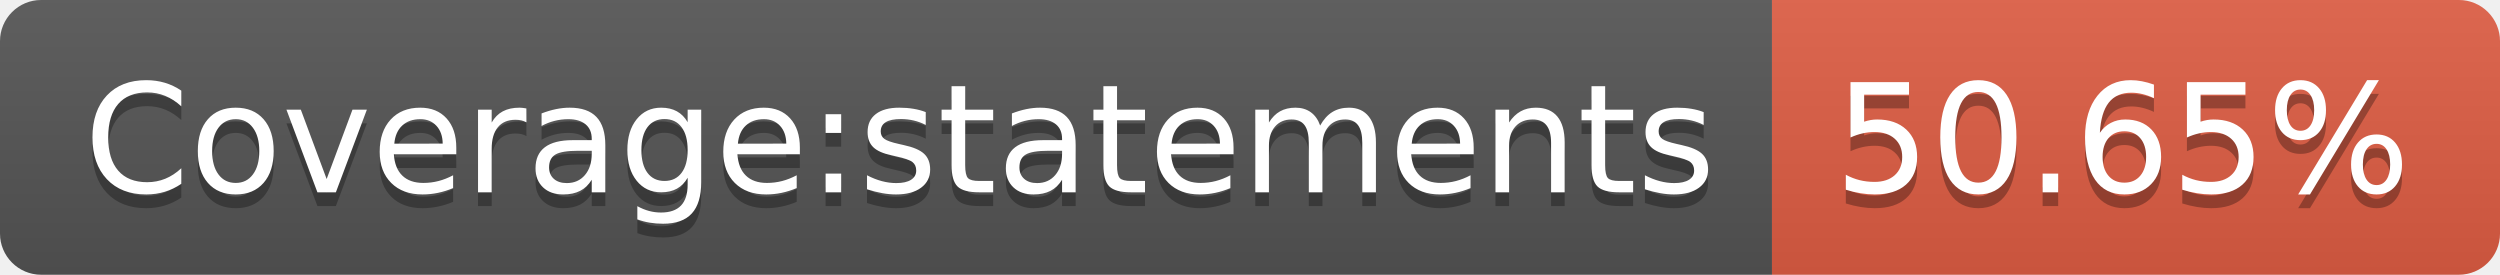
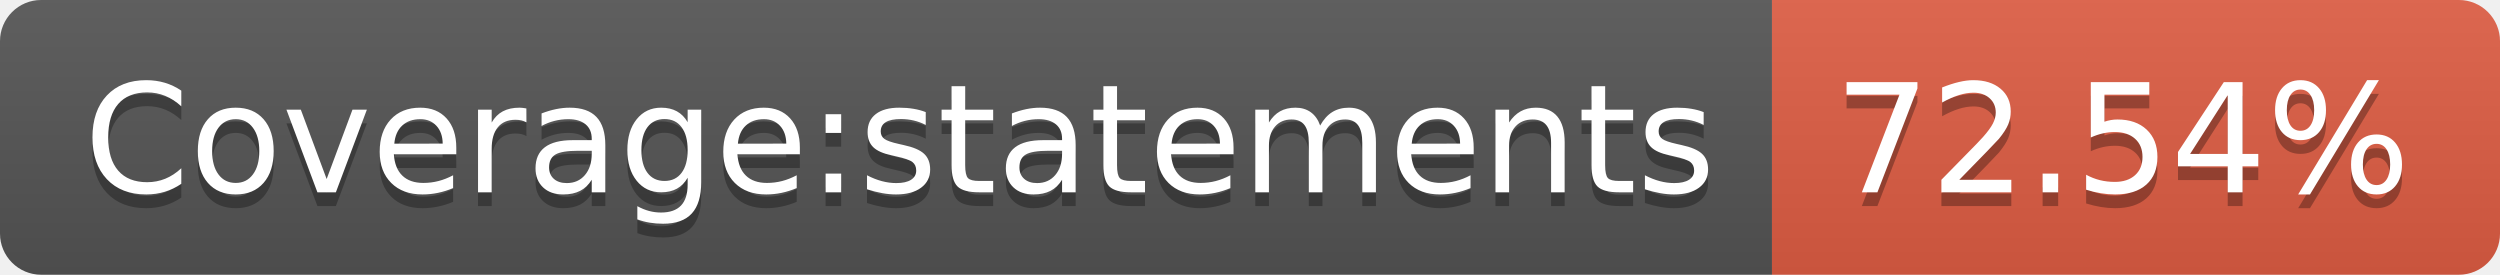
- <svg xmlns="http://www.w3.org/2000/svg" width="182" height="20" role="img" aria-label="Coverage:statements: 50.65%">
+ <svg xmlns="http://www.w3.org/2000/svg" width="182" height="20" role="img" aria-label="Coverage:statements: 72.54%">
  <linearGradient id="s" x2="0" y2="100%">
    <stop offset="0" stop-color="#bbb" stop-opacity=".1" />
    <stop offset="1" stop-opacity=".1" />
  </linearGradient>
  <clipPath id="r">
    <rect width="182" height="20" rx="3" fill="#fff" />
  </clipPath>
  <g clip-path="url(#r)">
    <rect width="129" height="20" fill="#555" />
    <rect x="129" width="53" height="20" fill="#e05d44" />
    <rect width="182" height="20" fill="url(#s)" />
  </g>
  <g fill="#fff" text-anchor="middle" font-family="Verdana,Geneva,DejaVu Sans,sans-serif" text-rendering="geometricPrecision" font-size="110">
    <text aria-hidden="true" x="655" y="150" fill="#010101" fill-opacity=".3" transform="scale(.1)" textLength="1190">Coverage:statements</text>
    <text x="655" y="140" transform="scale(.1)" fill="#fff" textLength="1190">Coverage:statements</text>
-     <text aria-hidden="true" x="1545" y="150" fill="#010101" fill-opacity=".3" transform="scale(.1)" textLength="430">50.65%</text>
-     <text x="1545" y="140" transform="scale(.1)" fill="#fff" textLength="430">50.65%</text>
+     <text aria-hidden="true" x="1545" y="150" fill="#010101" fill-opacity=".3" transform="scale(.1)" textLength="430">72.54%</text>
+     <text x="1545" y="140" transform="scale(.1)" fill="#fff" textLength="430">72.54%</text>
  </g>
</svg>
